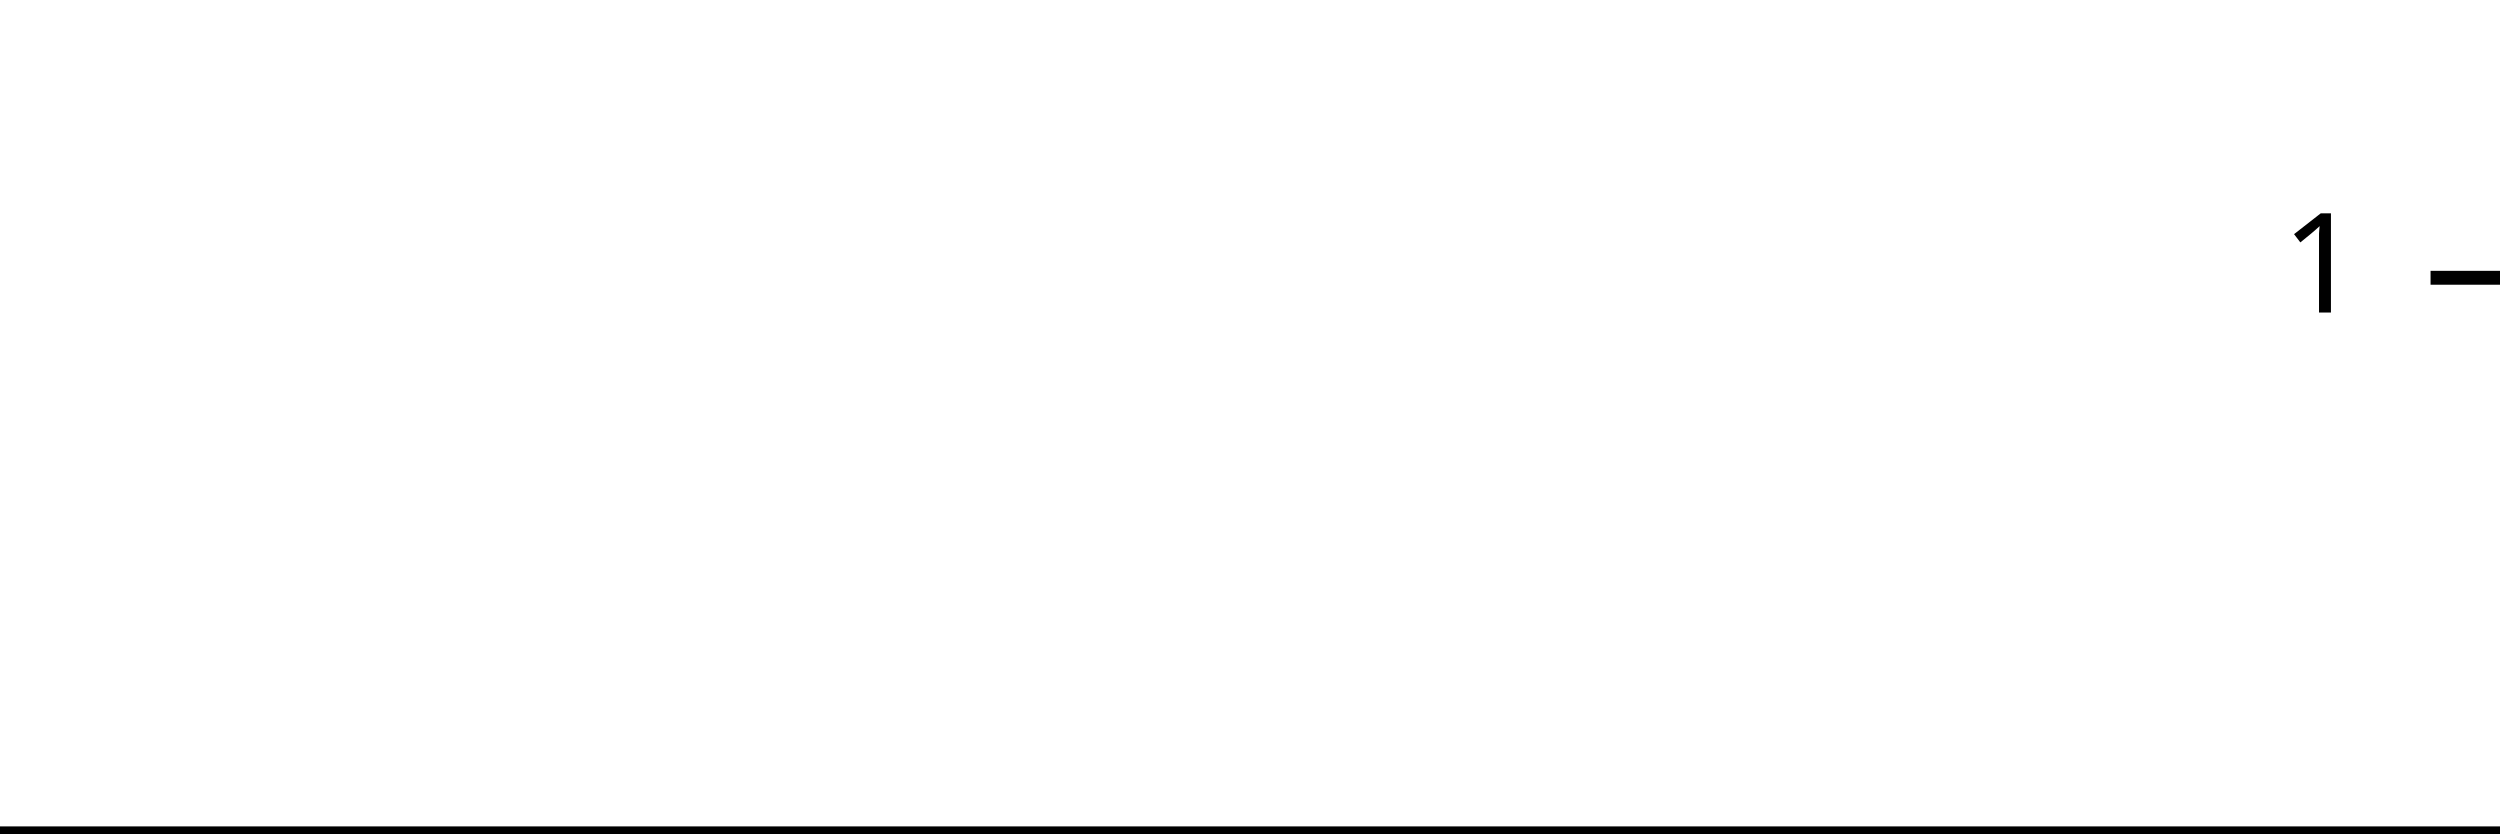
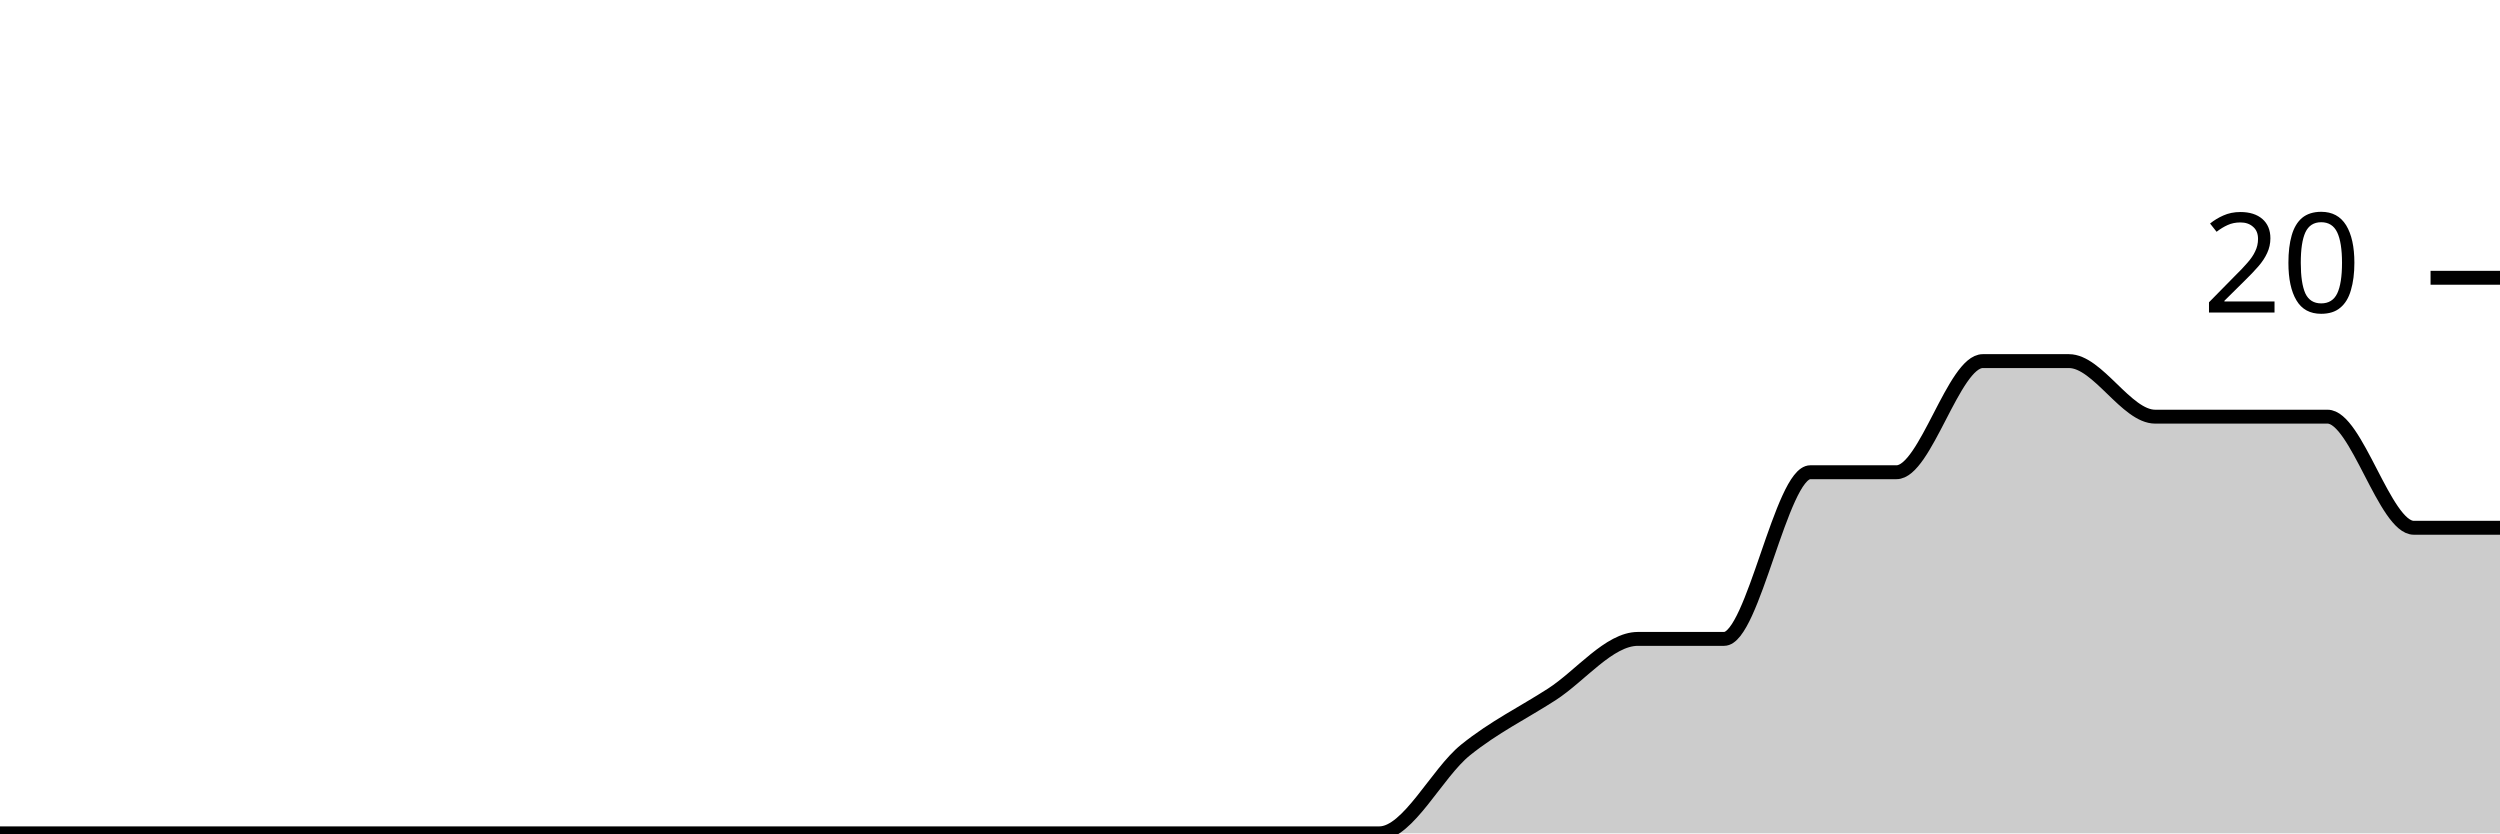
<svg xmlns="http://www.w3.org/2000/svg" viewBox="0 0 180 60">
  <g transform="translate(0,20)">
-     <path class="area" fill="rgba(0, 0, 0, 0.2)" d="M0,40C2.143,40,4.286,40,6.429,40C8.571,40,10.714,40,12.857,40C15,40,17.143,40,19.286,40C21.429,40,23.571,40,25.714,40C27.857,40,30,40,32.143,40C34.286,40,36.429,40,38.571,40C40.714,40,42.857,40,45,40C47.143,40,49.286,40,51.429,40C53.571,40,55.714,40,57.857,40C60,40,62.143,40,64.286,40C66.429,40,68.571,40,70.714,40C72.857,40,75,40,77.143,40C79.286,40,81.429,40,83.571,40C85.714,40,87.857,40,90,40C92.143,40,94.286,40,96.429,40C98.571,40,100.714,40,102.857,40C105,40,107.143,40,109.286,40C111.429,40,113.571,40,115.714,40C117.857,40,120,40,122.143,40C124.286,40,126.429,40,128.571,40C130.714,40,132.857,40,135,40C137.143,40,139.286,40,141.429,40C143.571,40,145.714,40,147.857,40C150,40,152.143,40,154.286,40C156.429,40,158.571,40,160.714,40C162.857,40,165,40,167.143,40C169.286,40,171.429,40,173.571,40C175.714,40,177.857,40,180,40L180,40C177.857,40,175.714,40,173.571,40C171.429,40,169.286,40,167.143,40C165,40,162.857,40,160.714,40C158.571,40,156.429,40,154.286,40C152.143,40,150,40,147.857,40C145.714,40,143.571,40,141.429,40C139.286,40,137.143,40,135,40C132.857,40,130.714,40,128.571,40C126.429,40,124.286,40,122.143,40C120,40,117.857,40,115.714,40C113.571,40,111.429,40,109.286,40C107.143,40,105,40,102.857,40C100.714,40,98.571,40,96.429,40C94.286,40,92.143,40,90,40C87.857,40,85.714,40,83.571,40C81.429,40,79.286,40,77.143,40C75,40,72.857,40,70.714,40C68.571,40,66.429,40,64.286,40C62.143,40,60,40,57.857,40C55.714,40,53.571,40,51.429,40C49.286,40,47.143,40,45,40C42.857,40,40.714,40,38.571,40C36.429,40,34.286,40,32.143,40C30,40,27.857,40,25.714,40C23.571,40,21.429,40,19.286,40C17.143,40,15,40,12.857,40C10.714,40,8.571,40,6.429,40C4.286,40,2.143,40,0,40Z" />
-     <path class="line" stroke="black" fill="none" d="M0,40C2.143,40,4.286,40,6.429,40C8.571,40,10.714,40,12.857,40C15,40,17.143,40,19.286,40C21.429,40,23.571,40,25.714,40C27.857,40,30,40,32.143,40C34.286,40,36.429,40,38.571,40C40.714,40,42.857,40,45,40C47.143,40,49.286,40,51.429,40C53.571,40,55.714,40,57.857,40C60,40,62.143,40,64.286,40C66.429,40,68.571,40,70.714,40C72.857,40,75,40,77.143,40C79.286,40,81.429,40,83.571,40C85.714,40,87.857,40,90,40C92.143,40,94.286,40,96.429,40C98.571,40,100.714,40,102.857,40C105,40,107.143,40,109.286,40C111.429,40,113.571,40,115.714,40C117.857,40,120,40,122.143,40C124.286,40,126.429,40,128.571,40C130.714,40,132.857,40,135,40C137.143,40,139.286,40,141.429,40C143.571,40,145.714,40,147.857,40C150,40,152.143,40,154.286,40C156.429,40,158.571,40,160.714,40C162.857,40,165,40,167.143,40C169.286,40,171.429,40,173.571,40C175.714,40,177.857,40,180,40" />
+     <path class="area" fill="rgba(0, 0, 0, 0.2)" d="M0,40C2.069,40,4.138,40,6.207,40C8.276,40,10.345,40,12.414,40C14.483,40,16.552,40,18.621,40C20.69,40,22.759,40,24.828,40C26.897,40,28.966,40,31.034,40C33.103,40,35.172,40,37.241,40C39.31,40,41.379,40,43.448,40C45.517,40,47.586,40,49.655,40C51.724,40,53.793,40,55.862,40C57.931,40,60,40,62.069,40C64.138,40,66.207,40,68.276,40C70.345,40,72.414,40,74.483,40C76.552,40,78.621,40,80.69,40C82.759,40,84.828,40,86.897,40C88.966,40,91.034,40,93.103,40C95.172,40,97.241,40,99.31,40C101.379,40,103.448,35.667,105.517,34C107.586,32.333,109.655,31.333,111.724,30C113.793,28.667,115.862,26,117.931,26C120,26,122.069,26,124.138,26C126.207,26,128.276,14,130.345,14C132.414,14,134.483,14,136.552,14C138.621,14,140.69,6,142.759,6C144.828,6,146.897,6,148.966,6C151.034,6,153.103,10,155.172,10C157.241,10,159.31,10,161.379,10C163.448,10,165.517,10,167.586,10C169.655,10,171.724,18,173.793,18C175.862,18,177.931,18,180,18L180,40C177.931,40,175.862,40,173.793,40C171.724,40,169.655,40,167.586,40C165.517,40,163.448,40,161.379,40C159.31,40,157.241,40,155.172,40C153.103,40,151.034,40,148.966,40C146.897,40,144.828,40,142.759,40C140.69,40,138.621,40,136.552,40C134.483,40,132.414,40,130.345,40C128.276,40,126.207,40,124.138,40C122.069,40,120,40,117.931,40C115.862,40,113.793,40,111.724,40C109.655,40,107.586,40,105.517,40C103.448,40,101.379,40,99.31,40C97.241,40,95.172,40,93.103,40C91.034,40,88.966,40,86.897,40C84.828,40,82.759,40,80.69,40C78.621,40,76.552,40,74.483,40C72.414,40,70.345,40,68.276,40C66.207,40,64.138,40,62.069,40C60,40,57.931,40,55.862,40C53.793,40,51.724,40,49.655,40C47.586,40,45.517,40,43.448,40C41.379,40,39.31,40,37.241,40C35.172,40,33.103,40,31.034,40C28.966,40,26.897,40,24.828,40C22.759,40,20.69,40,18.621,40C16.552,40,14.483,40,12.414,40C10.345,40,8.276,40,6.207,40C4.138,40,2.069,40,0,40Z" />
+     <path class="line" stroke="black" fill="none" d="M0,40C2.069,40,4.138,40,6.207,40C8.276,40,10.345,40,12.414,40C14.483,40,16.552,40,18.621,40C20.69,40,22.759,40,24.828,40C26.897,40,28.966,40,31.034,40C33.103,40,35.172,40,37.241,40C39.31,40,41.379,40,43.448,40C45.517,40,47.586,40,49.655,40C51.724,40,53.793,40,55.862,40C57.931,40,60,40,62.069,40C64.138,40,66.207,40,68.276,40C70.345,40,72.414,40,74.483,40C76.552,40,78.621,40,80.69,40C82.759,40,84.828,40,86.897,40C88.966,40,91.034,40,93.103,40C95.172,40,97.241,40,99.31,40C101.379,40,103.448,35.667,105.517,34C107.586,32.333,109.655,31.333,111.724,30C113.793,28.667,115.862,26,117.931,26C120,26,122.069,26,124.138,26C126.207,26,128.276,14,130.345,14C132.414,14,134.483,14,136.552,14C138.621,14,140.69,6,142.759,6C144.828,6,146.897,6,148.966,6C151.034,6,153.103,10,155.172,10C157.241,10,159.31,10,161.379,10C163.448,10,165.517,10,167.586,10C169.655,10,171.724,18,173.793,18C175.862,18,177.931,18,180,18" />
    <path class="axis-ceiling" stroke-width="1" stroke="black" fill="none" d="M175,0L180,0" />
-     <text class="axis-ceiling-label" font-family="sans-serif" text-anchor="end" font-size="10px" x="170" y="2.5">1</text>
+     <text class="axis-ceiling-label" font-family="sans-serif" text-anchor="end" font-size="10px" x="170" y="2.5">20</text>
  </g>
</svg>
